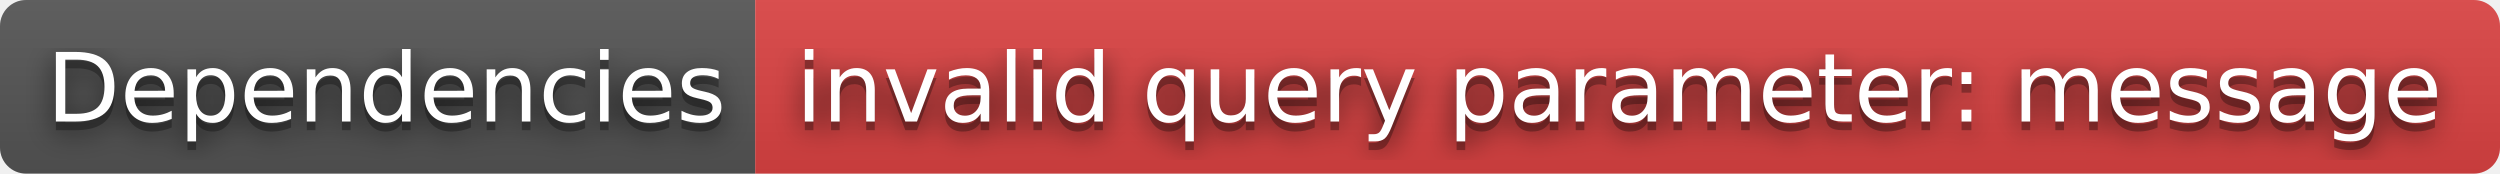
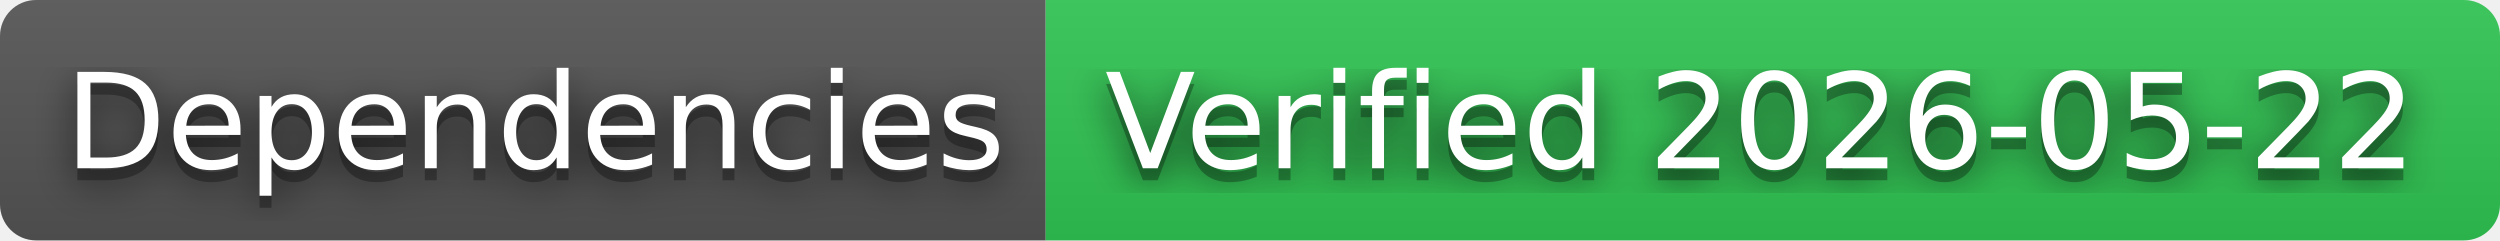
- <svg xmlns="http://www.w3.org/2000/svg" width="288" height="20" role="img" aria-label="Dependencies: invalid query parameter: message">
+ <svg xmlns="http://www.w3.org/2000/svg" width="208" height="20" role="img" aria-label="Dependencies: Verified 2026-05-22">
  <filter id="blur">
    <feGaussianBlur in="SourceGraphic" stdDeviation="16" />
  </filter>
  <linearGradient id="s" x2="0" y2="100%">
    <stop offset="0" stop-color="#bbb" stop-opacity=".1" />
    <stop offset="1" stop-opacity=".1" />
  </linearGradient>
  <clipPath id="r">
-     <rect width="288" height="20" rx="3" fill="#fff" />
+     <rect width="208" height="20" rx="3" fill="#fff" />
  </clipPath>
  <g clip-path="url(#r)">
    <rect width="87" height="20" fill="#555" />
-     <rect x="87" width="201" height="20" fill="#dd4343" />
-     <rect width="288" height="20" fill="url(#s)" />
+     <rect x="87" width="121" height="20" fill="#31c653" />
+     <rect width="208" height="20" fill="url(#s)" />
  </g>
  <g fill="#fff" text-anchor="middle" font-family="Verdana,Geneva,DejaVu Sans,sans-serif" text-rendering="geometricPrecision" font-size="110">
    <text aria-hidden="true" x="445" y="150" fill="#010101" fill-opacity=".80" filter="url(#blur)" transform="scale(.1)" textLength="770">Dependencies</text>
    <text aria-hidden="true" x="445" y="150" fill="#010101" fill-opacity=".3" transform="scale(.1)" textLength="770">Dependencies</text>
    <text x="445" y="140" transform="scale(.1)" fill="#fff" textLength="770">Dependencies</text>
-     <text aria-hidden="true" x="1865" y="150" fill="#010101" fill-opacity=".80" filter="url(#blur)" transform="scale(.1)" textLength="1910">invalid query parameter: message</text>
-     <text aria-hidden="true" x="1865" y="150" fill="#010101" fill-opacity=".3" transform="scale(.1)" textLength="1910">invalid query parameter: message</text>
-     <text x="1865" y="140" transform="scale(.1)" fill="#fff" textLength="1910">invalid query parameter: message</text>
+     <text aria-hidden="true" x="1465" y="150" fill="#010101" fill-opacity=".80" filter="url(#blur)" transform="scale(.1)" textLength="1110">Verified 2026-05-22</text>
+     <text aria-hidden="true" x="1465" y="150" fill="#010101" fill-opacity=".3" transform="scale(.1)" textLength="1110">Verified 2026-05-22</text>
+     <text x="1465" y="140" transform="scale(.1)" fill="#fff" textLength="1110">Verified 2026-05-22</text>
  </g>
</svg>
